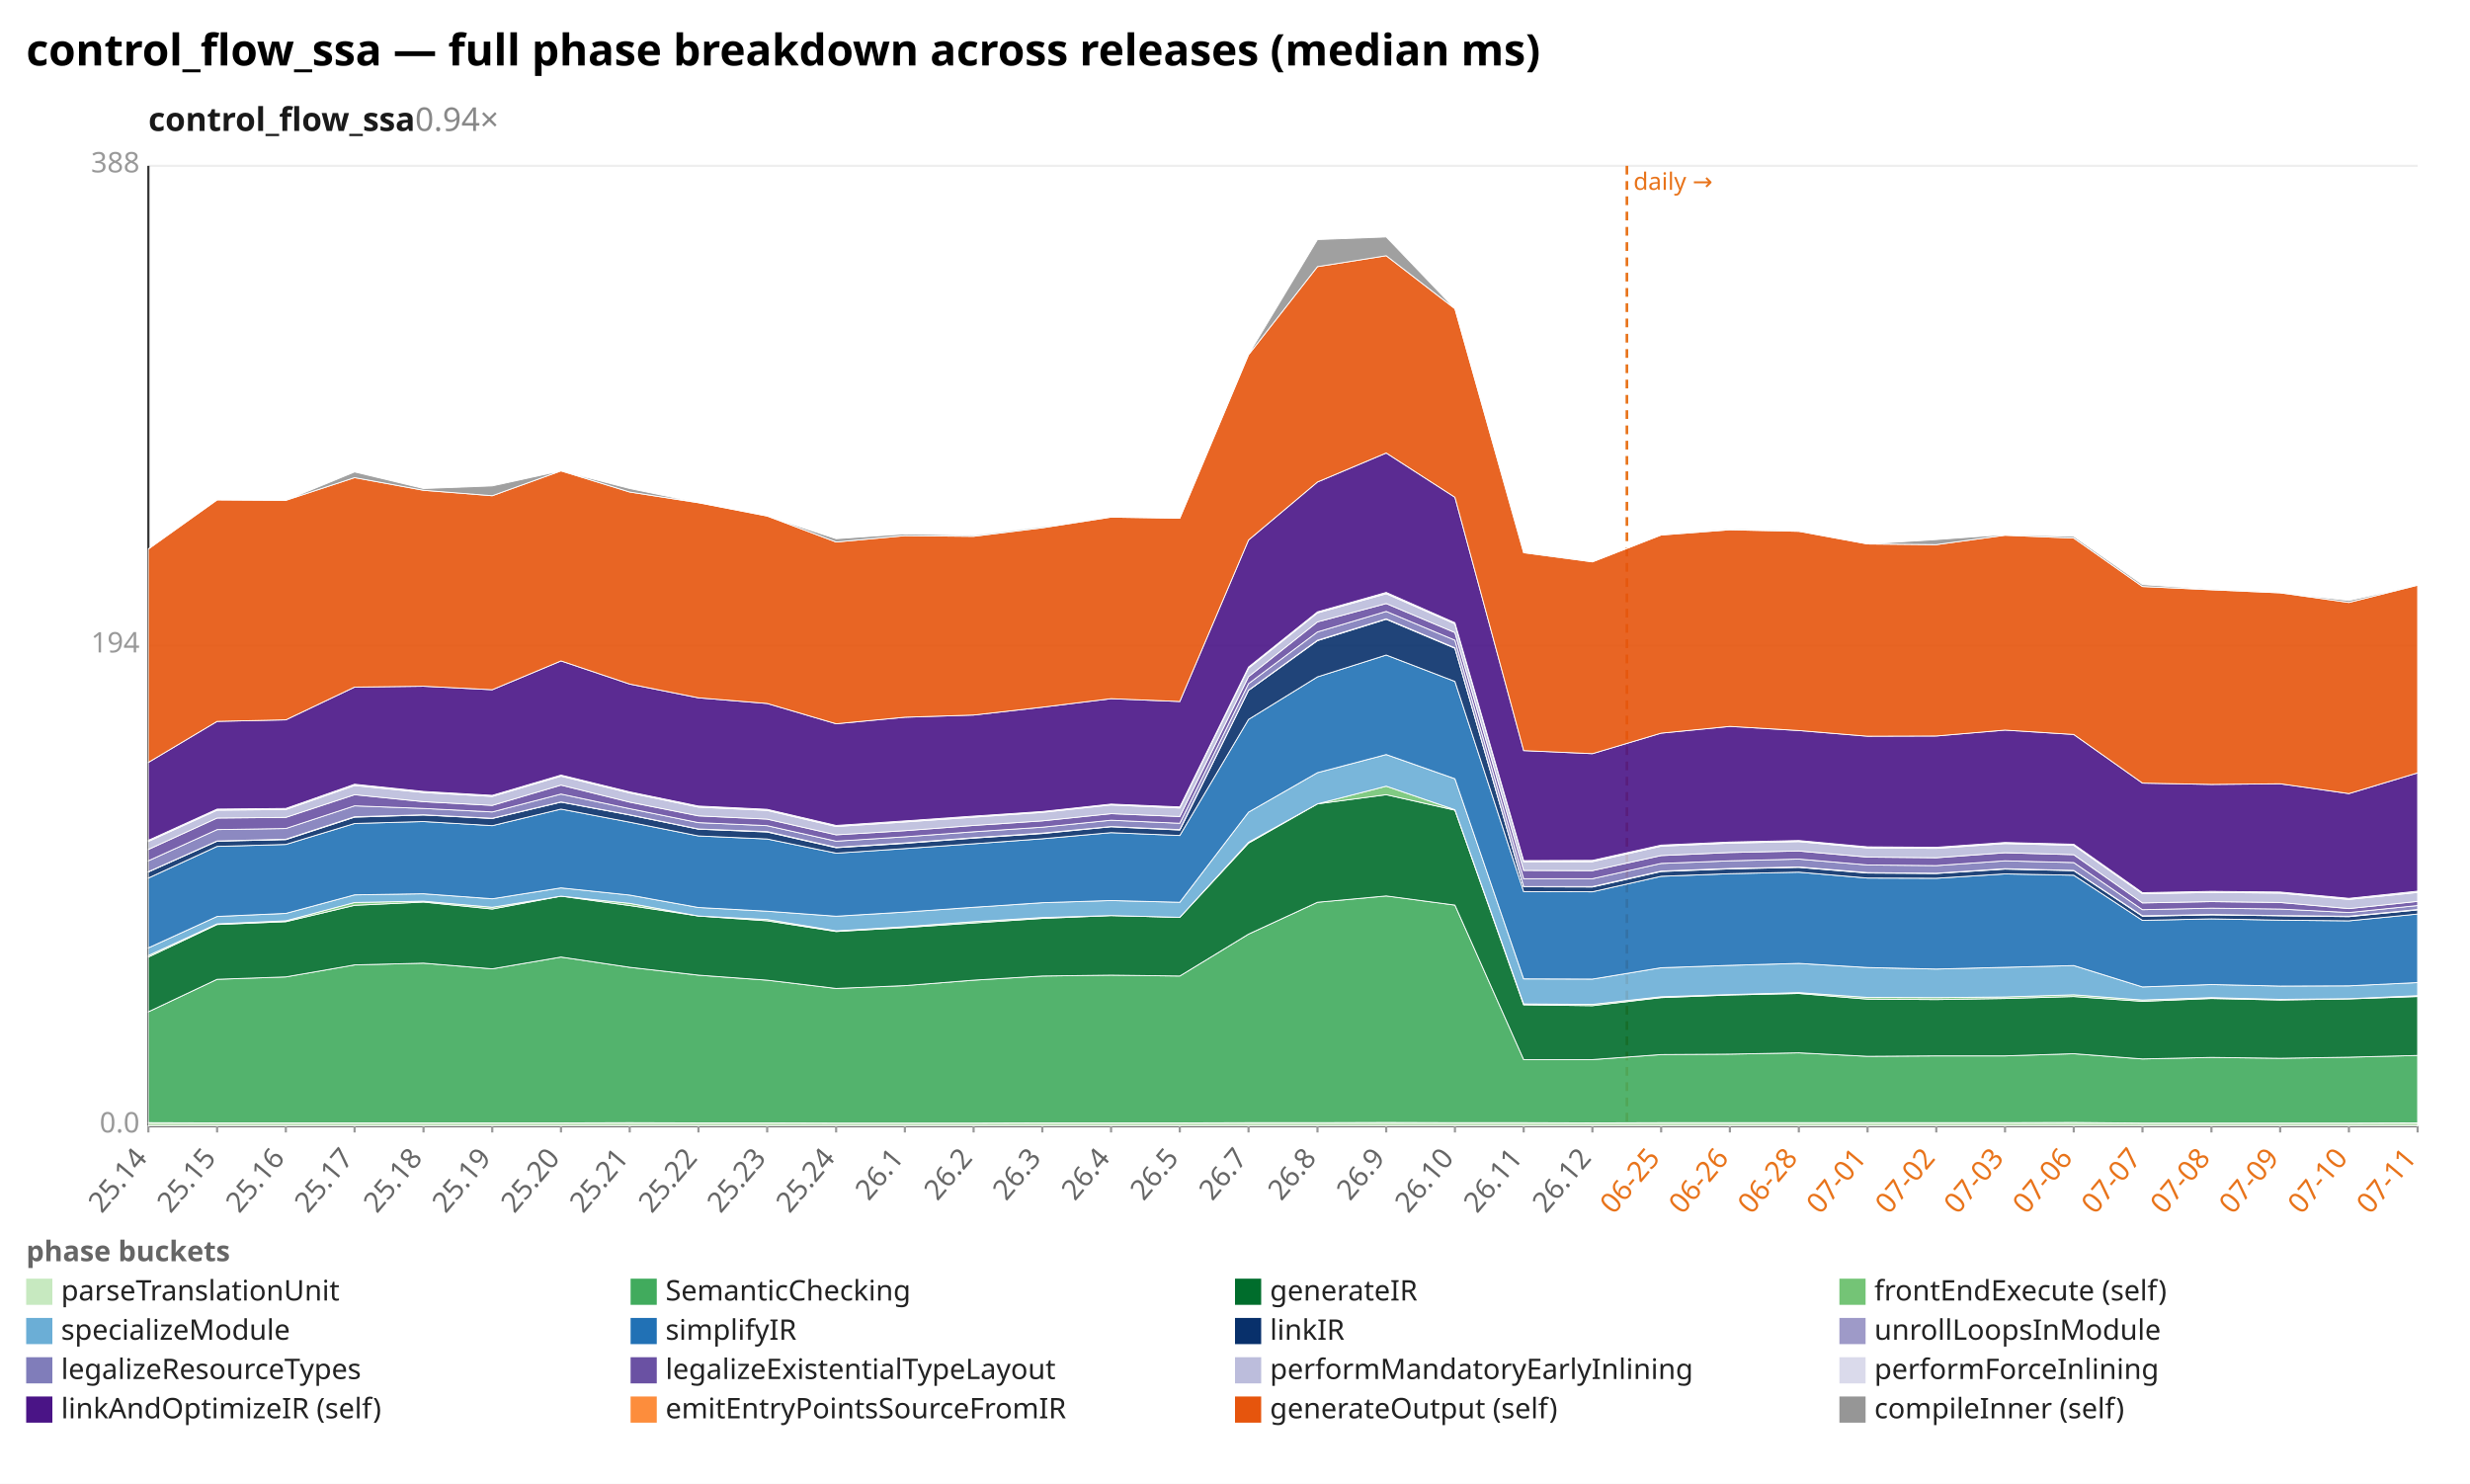
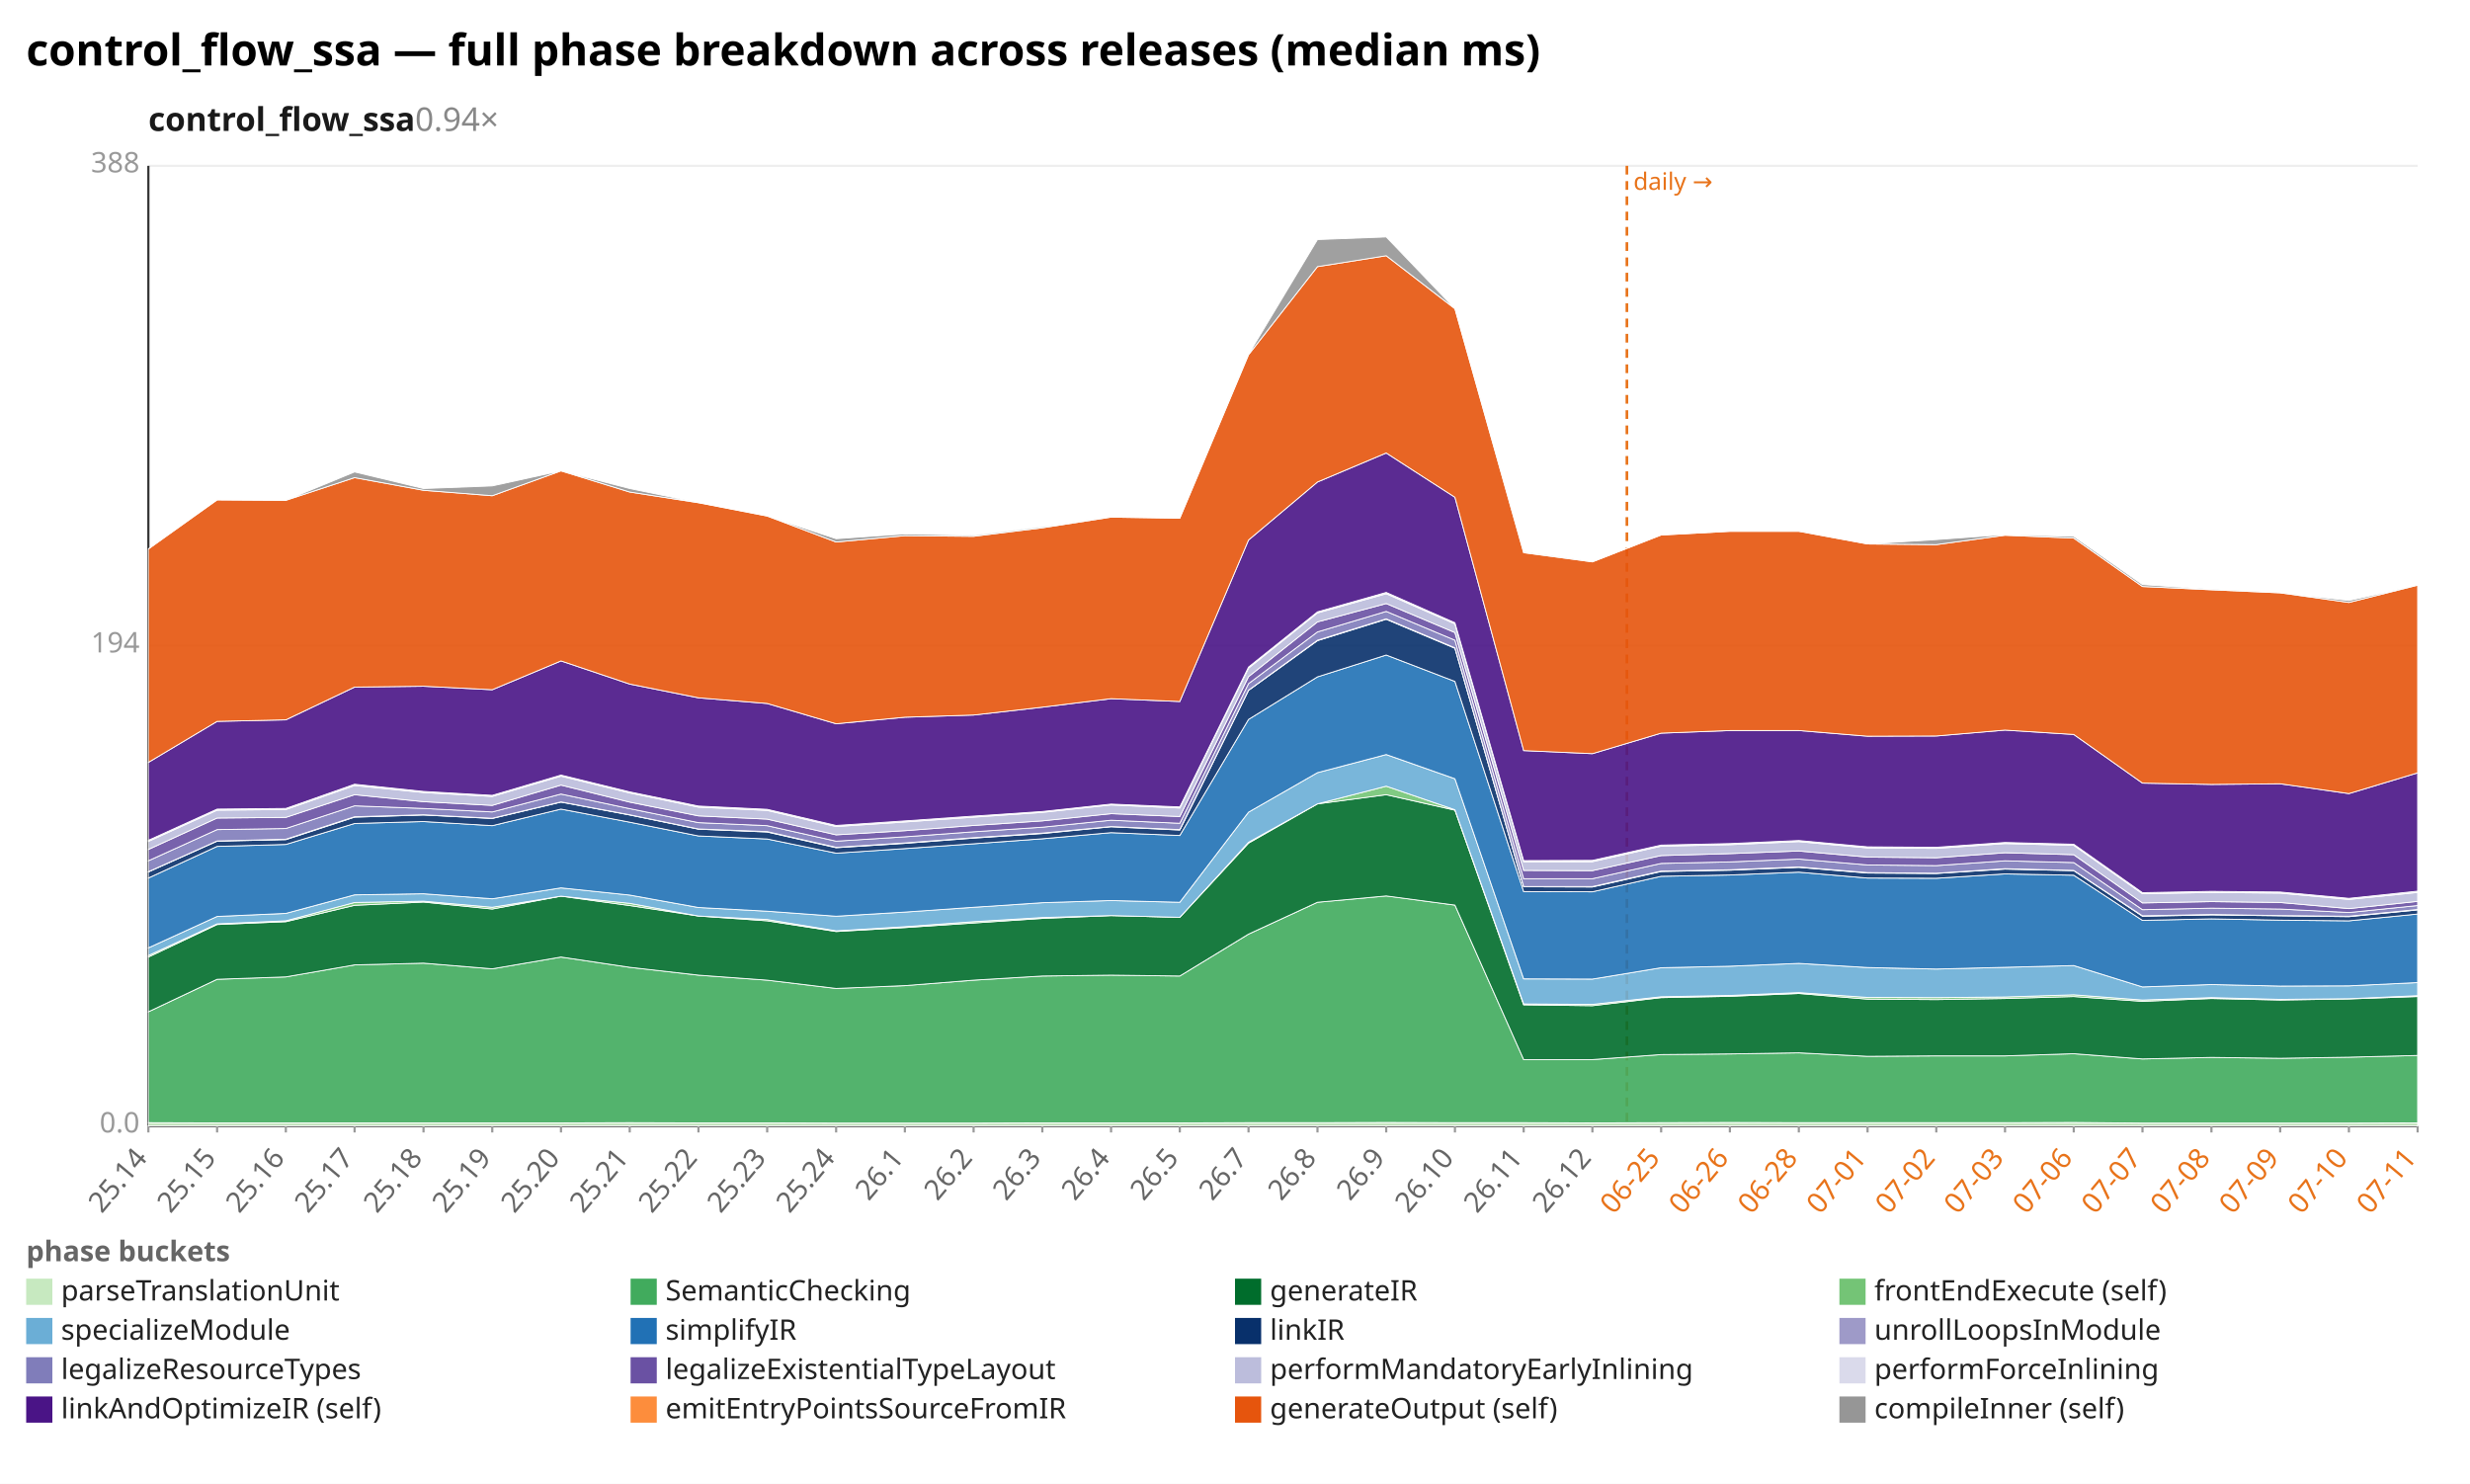
<svg xmlns="http://www.w3.org/2000/svg" width="1132" height="680" viewBox="0 0 1132 680" preserveAspectRatio="xMidYMid meet" font-family="sans-serif" font-size="13">
  <rect width="1132" height="680" fill="white" />
  <text x="12" y="30" font-size="20" font-weight="bold">control_flow_ssa — full phase breakdown across releases (median ms)</text>
  <text x="68" y="60" font-size="15" font-weight="600" fill="#1a1a1a">control_flow_ssa<tspan fill="#888" font-weight="400" text-decoration="none">  0.94×</tspan>
  </text>
  <line x1="68.0" y1="516.0" x2="1108.0" y2="516.0" stroke="#eee" />
  <text x="64.0" y="519.0" text-anchor="end" fill="#999">0.0</text>
  <line x1="68.0" y1="296.0" x2="1108.0" y2="296.0" stroke="#eee" />
  <text x="64.0" y="299.0" text-anchor="end" fill="#999">194</text>
  <line x1="68.0" y1="76.0" x2="1108.0" y2="76.0" stroke="#eee" />
  <text x="64.0" y="79.0" text-anchor="end" fill="#999">388</text>
  <line x1="68.0" y1="76.0" x2="68.0" y2="516.0" stroke="#333" />
  <line x1="68.0" y1="516.0" x2="1108.0" y2="516.0" stroke="#333" />
  <line x1="745.6" y1="76.0" x2="745.6" y2="516.0" stroke="#e8731a" stroke-width="1.2" stroke-dasharray="4 3" />
  <text x="748.6" y="87.0" fill="#e8731a" font-size="11">daily →</text>
  <line x1="68.0" y1="516.0" x2="68.0" y2="519.0" stroke="#999" />
  <text x="68.0" y="531.0" text-anchor="end" fill="#666" transform="rotate(-50 68.0 531.0)">25.14</text>
  <line x1="99.5" y1="516.0" x2="99.5" y2="519.0" stroke="#999" />
  <text x="99.5" y="531.0" text-anchor="end" fill="#666" transform="rotate(-50 99.5 531.0)">25.15</text>
  <line x1="131.0" y1="516.0" x2="131.0" y2="519.0" stroke="#999" />
  <text x="131.0" y="531.0" text-anchor="end" fill="#666" transform="rotate(-50 131.0 531.0)">25.16</text>
  <line x1="162.5" y1="516.0" x2="162.5" y2="519.0" stroke="#999" />
  <text x="162.5" y="531.0" text-anchor="end" fill="#666" transform="rotate(-50 162.5 531.0)">25.17</text>
  <line x1="194.1" y1="516.0" x2="194.1" y2="519.0" stroke="#999" />
  <text x="194.1" y="531.0" text-anchor="end" fill="#666" transform="rotate(-50 194.1 531.0)">25.18</text>
  <line x1="225.6" y1="516.0" x2="225.6" y2="519.0" stroke="#999" />
  <text x="225.6" y="531.0" text-anchor="end" fill="#666" transform="rotate(-50 225.6 531.0)">25.19</text>
  <line x1="257.1" y1="516.0" x2="257.1" y2="519.0" stroke="#999" />
  <text x="257.1" y="531.0" text-anchor="end" fill="#666" transform="rotate(-50 257.1 531.0)">25.20</text>
  <line x1="288.6" y1="516.0" x2="288.6" y2="519.0" stroke="#999" />
  <text x="288.6" y="531.0" text-anchor="end" fill="#666" transform="rotate(-50 288.6 531.0)">25.21</text>
  <line x1="320.1" y1="516.0" x2="320.1" y2="519.0" stroke="#999" />
  <text x="320.1" y="531.0" text-anchor="end" fill="#666" transform="rotate(-50 320.1 531.0)">25.22</text>
  <line x1="351.6" y1="516.0" x2="351.6" y2="519.0" stroke="#999" />
  <text x="351.6" y="531.0" text-anchor="end" fill="#666" transform="rotate(-50 351.6 531.0)">25.23</text>
  <line x1="383.2" y1="516.0" x2="383.2" y2="519.0" stroke="#999" />
  <text x="383.2" y="531.0" text-anchor="end" fill="#666" transform="rotate(-50 383.2 531.0)">25.24</text>
  <line x1="414.7" y1="516.0" x2="414.7" y2="519.0" stroke="#999" />
  <text x="414.7" y="531.0" text-anchor="end" fill="#666" transform="rotate(-50 414.7 531.0)">26.1</text>
  <line x1="446.2" y1="516.0" x2="446.2" y2="519.0" stroke="#999" />
  <text x="446.2" y="531.0" text-anchor="end" fill="#666" transform="rotate(-50 446.2 531.0)">26.2</text>
  <line x1="477.7" y1="516.0" x2="477.7" y2="519.0" stroke="#999" />
  <text x="477.7" y="531.0" text-anchor="end" fill="#666" transform="rotate(-50 477.7 531.0)">26.3</text>
  <line x1="509.2" y1="516.0" x2="509.2" y2="519.0" stroke="#999" />
  <text x="509.2" y="531.0" text-anchor="end" fill="#666" transform="rotate(-50 509.2 531.0)">26.4</text>
  <line x1="540.7" y1="516.0" x2="540.7" y2="519.0" stroke="#999" />
  <text x="540.7" y="531.0" text-anchor="end" fill="#666" transform="rotate(-50 540.7 531.0)">26.5</text>
  <line x1="572.2" y1="516.0" x2="572.2" y2="519.0" stroke="#999" />
  <text x="572.2" y="531.0" text-anchor="end" fill="#666" transform="rotate(-50 572.2 531.0)">26.7</text>
  <line x1="603.8" y1="516.0" x2="603.8" y2="519.0" stroke="#999" />
  <text x="603.8" y="531.0" text-anchor="end" fill="#666" transform="rotate(-50 603.8 531.0)">26.8</text>
  <line x1="635.3" y1="516.0" x2="635.3" y2="519.0" stroke="#999" />
  <text x="635.3" y="531.0" text-anchor="end" fill="#666" transform="rotate(-50 635.3 531.0)">26.9</text>
  <line x1="666.8" y1="516.0" x2="666.8" y2="519.0" stroke="#999" />
  <text x="666.8" y="531.0" text-anchor="end" fill="#666" transform="rotate(-50 666.8 531.0)">26.10</text>
  <line x1="698.3" y1="516.0" x2="698.3" y2="519.0" stroke="#999" />
  <text x="698.3" y="531.0" text-anchor="end" fill="#666" transform="rotate(-50 698.3 531.0)">26.11</text>
  <line x1="729.8" y1="516.0" x2="729.8" y2="519.0" stroke="#999" />
  <text x="729.8" y="531.0" text-anchor="end" fill="#666" transform="rotate(-50 729.8 531.0)">26.12</text>
  <line x1="761.3" y1="516.0" x2="761.3" y2="519.0" stroke="#999" />
  <text x="761.3" y="531.0" text-anchor="end" fill="#e8731a" transform="rotate(-50 761.3 531.0)">06-25</text>
  <line x1="792.8" y1="516.0" x2="792.8" y2="519.0" stroke="#999" />
  <text x="792.8" y="531.0" text-anchor="end" fill="#e8731a" transform="rotate(-50 792.8 531.0)">06-26</text>
  <line x1="824.4" y1="516.0" x2="824.4" y2="519.0" stroke="#999" />
  <text x="824.4" y="531.0" text-anchor="end" fill="#e8731a" transform="rotate(-50 824.4 531.0)">06-28</text>
  <line x1="855.9" y1="516.0" x2="855.9" y2="519.0" stroke="#999" />
  <text x="855.9" y="531.0" text-anchor="end" fill="#e8731a" transform="rotate(-50 855.9 531.0)">07-01</text>
  <line x1="887.4" y1="516.0" x2="887.4" y2="519.0" stroke="#999" />
  <text x="887.4" y="531.0" text-anchor="end" fill="#e8731a" transform="rotate(-50 887.4 531.0)">07-02</text>
  <line x1="918.9" y1="516.0" x2="918.9" y2="519.0" stroke="#999" />
  <text x="918.9" y="531.0" text-anchor="end" fill="#e8731a" transform="rotate(-50 918.9 531.0)">07-03</text>
  <line x1="950.4" y1="516.0" x2="950.4" y2="519.0" stroke="#999" />
  <text x="950.4" y="531.0" text-anchor="end" fill="#e8731a" transform="rotate(-50 950.4 531.0)">07-06</text>
  <line x1="981.9" y1="516.0" x2="981.9" y2="519.0" stroke="#999" />
  <text x="981.9" y="531.0" text-anchor="end" fill="#e8731a" transform="rotate(-50 981.9 531.0)">07-07</text>
  <line x1="1013.5" y1="516.0" x2="1013.5" y2="519.0" stroke="#999" />
  <text x="1013.5" y="531.0" text-anchor="end" fill="#e8731a" transform="rotate(-50 1013.5 531.0)">07-08</text>
  <line x1="1045.0" y1="516.0" x2="1045.0" y2="519.0" stroke="#999" />
  <text x="1045.0" y="531.0" text-anchor="end" fill="#e8731a" transform="rotate(-50 1045.0 531.0)">07-09</text>
  <line x1="1076.5" y1="516.0" x2="1076.5" y2="519.0" stroke="#999" />
  <text x="1076.5" y="531.0" text-anchor="end" fill="#e8731a" transform="rotate(-50 1076.5 531.0)">07-10</text>
  <line x1="1108.0" y1="516.0" x2="1108.0" y2="519.0" stroke="#999" />
  <text x="1108.0" y="531.0" text-anchor="end" fill="#e8731a" transform="rotate(-50 1108.0 531.0)">07-11</text>
-   <polygon points="68.0,514.5 99.5,514.6 131.0,514.6 162.5,514.6 194.1,514.6 225.6,514.6 257.1,514.6 288.6,514.5 320.1,514.6 351.6,514.6 383.2,514.7 414.7,514.7 446.2,514.7 477.7,514.6 509.2,514.6 540.7,514.6 572.2,514.5 603.8,514.5 635.3,514.4 666.8,514.5 698.3,514.5 729.8,514.6 761.3,514.5 792.8,514.5 824.4,514.5 855.9,514.5 887.4,514.5 918.9,514.5 950.4,514.4 981.9,514.7 1013.5,514.7 1045.0,514.7 1076.5,514.7 1108.0,514.6 1108.0,516.0 1076.5,516.0 1045.0,516.0 1013.5,516.0 981.9,516.0 950.4,516.0 918.9,516.0 887.4,516.0 855.9,516.0 824.4,516.0 792.8,516.0 761.3,516.0 729.8,516.0 698.3,516.0 666.8,516.0 635.3,516.0 603.8,516.0 572.2,516.0 540.7,516.0 509.2,516.0 477.7,516.0 446.2,516.0 414.7,516.0 383.2,516.0 351.6,516.0 320.1,516.0 288.6,516.0 257.1,516.0 225.6,516.0 194.1,516.0 162.5,516.0 131.0,516.0 99.5,516.0 68.0,516.0" fill="#c7e9c0" fill-opacity="0.9" stroke="#fff" stroke-width="0.4" />
-   <polygon points="68.0,463.7 99.5,448.8 131.0,447.7 162.5,442.2 194.1,441.4 225.6,444.0 257.1,438.6 288.6,443.3 320.1,446.9 351.6,449.2 383.2,453.0 414.7,451.7 446.2,449.2 477.7,447.3 509.2,446.9 540.7,447.3 572.2,428.1 603.8,413.5 635.3,410.6 666.8,414.8 698.3,485.6 729.8,485.6 761.3,483.3 792.8,483.1 824.4,482.5 855.9,484.1 887.4,483.9 918.9,483.9 950.4,482.9 981.9,485.3 1013.5,484.6 1045.0,485.0 1076.5,484.5 1108.0,483.7 1108.0,514.6 1076.5,514.7 1045.0,514.7 1013.5,514.7 981.9,514.7 950.4,514.4 918.9,514.5 887.4,514.5 855.9,514.5 824.4,514.5 792.8,514.5 761.3,514.5 729.8,514.6 698.3,514.5 666.8,514.5 635.3,514.4 603.8,514.5 572.2,514.5 540.7,514.6 509.2,514.6 477.7,514.6 446.2,514.7 414.7,514.7 383.2,514.7 351.6,514.6 320.1,514.6 288.6,514.5 257.1,514.6 225.6,514.6 194.1,514.6 162.5,514.6 131.0,514.6 99.5,514.6 68.0,514.5" fill="#41ab5d" fill-opacity="0.9" stroke="#fff" stroke-width="0.4" />
-   <polygon points="68.0,438.6 99.5,423.7 131.0,422.4 162.5,414.9 194.1,413.4 225.6,416.6 257.1,410.7 288.6,415.0 320.1,419.8 351.6,422.0 383.2,426.9 414.7,425.1 446.2,423.0 477.7,420.9 509.2,419.6 540.7,420.4 572.2,386.4 603.8,368.4 635.3,364.2 666.8,371.3 698.3,460.5 729.8,460.9 761.3,457.2 792.8,456.0 824.4,455.3 855.9,457.9 887.4,458.1 918.9,457.6 950.4,456.7 981.9,458.9 1013.5,457.6 1045.0,458.3 1076.5,457.8 1108.0,456.7 1108.0,483.7 1076.5,484.5 1045.0,485.0 1013.5,484.6 981.9,485.3 950.4,482.9 918.9,483.9 887.4,483.9 855.9,484.1 824.4,482.5 792.8,483.1 761.3,483.3 729.8,485.6 698.3,485.6 666.8,414.8 635.3,410.6 603.8,413.5 572.2,428.1 540.7,447.3 509.2,446.9 477.7,447.3 446.2,449.2 414.7,451.7 383.2,453.0 351.6,449.2 320.1,446.9 288.6,443.3 257.1,438.6 225.6,444.0 194.1,441.4 162.5,442.2 131.0,447.7 99.5,448.8 68.0,463.7" fill="#006d2c" fill-opacity="0.9" stroke="#fff" stroke-width="0.4" />
-   <polygon points="68.0,437.9 99.5,423.4 131.0,422.0 162.5,413.6 194.1,413.0 225.6,415.8 257.1,410.7 288.6,414.0 320.1,419.8 351.6,421.4 383.2,426.6 414.7,424.7 446.2,422.4 477.7,420.5 509.2,419.6 540.7,420.4 572.2,386.0 603.8,368.4 635.3,360.3 666.8,371.1 698.3,460.1 729.8,460.3 761.3,456.8 792.8,455.8 824.4,454.9 855.9,457.1 887.4,457.2 918.9,456.9 950.4,455.9 981.9,458.3 1013.5,457.2 1045.0,458.0 1076.5,457.7 1108.0,456.3 1108.0,456.7 1076.5,457.8 1045.0,458.3 1013.5,457.6 981.9,458.9 950.4,456.7 918.9,457.6 887.4,458.1 855.9,457.9 824.4,455.3 792.8,456.0 761.3,457.2 729.8,460.9 698.3,460.5 666.8,371.3 635.3,364.2 603.8,368.4 572.2,386.4 540.7,420.4 509.2,419.6 477.7,420.9 446.2,423.0 414.7,425.1 383.2,426.9 351.6,422.0 320.1,419.8 288.6,415.0 257.1,410.7 225.6,416.6 194.1,413.4 162.5,414.9 131.0,422.4 99.5,423.7 68.0,438.6" fill="#74c476" fill-opacity="0.9" stroke="#fff" stroke-width="0.4" />
-   <polygon points="68.0,434.4 99.5,420.0 131.0,418.6 162.5,410.1 194.1,409.6 225.6,411.9 257.1,406.9 288.6,410.2 320.1,415.9 351.6,417.6 383.2,419.9 414.7,418.0 446.2,415.8 477.7,413.7 509.2,412.7 540.7,413.5 572.2,372.2 603.8,354.1 635.3,345.8 666.8,356.9 698.3,448.6 729.8,448.7 761.3,443.5 792.8,442.4 824.4,441.5 855.9,443.4 887.4,444.1 918.9,443.3 950.4,442.5 981.9,452.3 1013.5,451.2 1045.0,451.9 1076.5,451.8 1108.0,450.3 1108.0,456.3 1076.5,457.7 1045.0,458.0 1013.5,457.2 981.9,458.3 950.4,455.9 918.9,456.9 887.4,457.2 855.9,457.1 824.4,454.9 792.8,455.8 761.3,456.8 729.8,460.3 698.3,460.1 666.8,371.1 635.3,360.3 603.8,368.4 572.2,386.0 540.7,420.4 509.2,419.6 477.7,420.5 446.2,422.4 414.7,424.7 383.2,426.6 351.6,421.4 320.1,419.8 288.6,414.0 257.1,410.7 225.6,415.8 194.1,413.0 162.5,413.6 131.0,422.0 99.5,423.4 68.0,437.9" fill="#6baed6" fill-opacity="0.9" stroke="#fff" stroke-width="0.4" />
-   <polygon points="68.0,402.4 99.5,387.9 131.0,387.0 162.5,377.4 194.1,376.5 225.6,378.4 257.1,370.8 288.6,376.8 320.1,383.1 351.6,384.5 383.2,391.0 414.7,388.9 446.2,386.7 477.7,384.4 509.2,381.6 540.7,382.9 572.2,329.7 603.8,310.2 635.3,300.2 666.8,312.3 698.3,408.6 729.8,408.7 761.3,401.6 792.8,400.4 824.4,399.7 855.9,402.4 887.4,402.5 918.9,400.5 950.4,401.1 981.9,421.8 1013.5,421.1 1045.0,421.7 1076.5,422.0 1108.0,418.9 1108.0,450.3 1076.5,451.8 1045.0,451.9 1013.5,451.2 981.9,452.3 950.4,442.5 918.9,443.3 887.4,444.1 855.9,443.4 824.4,441.5 792.8,442.4 761.3,443.5 729.8,448.7 698.3,448.6 666.8,356.9 635.3,345.8 603.8,354.1 572.2,372.2 540.7,413.5 509.2,412.7 477.7,413.7 446.2,415.8 414.7,418.0 383.2,419.9 351.6,417.6 320.1,415.9 288.6,410.2 257.1,406.9 225.6,411.9 194.1,409.6 162.5,410.1 131.0,418.6 99.5,420.0 68.0,434.4" fill="#2171b5" fill-opacity="0.9" stroke="#fff" stroke-width="0.4" />
-   <polygon points="68.0,399.6 99.5,385.5 131.0,384.8 162.5,374.5 194.1,373.5 225.6,375.1 257.1,367.6 288.6,373.5 320.1,380.0 351.6,381.3 383.2,388.5 414.7,386.5 446.2,384.1 477.7,382.0 509.2,378.9 540.7,380.4 572.2,316.4 603.8,293.6 635.3,283.8 666.8,297.1 698.3,406.4 729.8,406.5 761.3,399.4 792.8,398.2 824.4,397.5 855.9,400.1 887.4,400.3 918.9,398.3 950.4,399.0 981.9,419.9 1013.5,419.3 1045.0,419.7 1076.5,420.1 1108.0,417.0 1108.0,418.9 1076.5,422.0 1045.0,421.7 1013.5,421.1 981.9,421.8 950.4,401.1 918.9,400.5 887.4,402.5 855.9,402.4 824.4,399.7 792.8,400.4 761.3,401.6 729.8,408.7 698.3,408.6 666.8,312.3 635.3,300.2 603.8,310.2 572.2,329.7 540.7,382.9 509.2,381.6 477.7,384.4 446.2,386.7 414.7,388.9 383.2,391.0 351.6,384.5 320.1,383.1 288.6,376.8 257.1,370.8 225.6,378.4 194.1,376.5 162.5,377.4 131.0,387.0 99.5,387.9 68.0,402.4" fill="#08306b" fill-opacity="0.9" stroke="#fff" stroke-width="0.4" />
-   <polygon points="68.0,399.5 99.5,385.4 131.0,384.6 162.5,374.3 194.1,373.4 225.6,375.0 257.1,367.5 288.6,373.4 320.1,379.9 351.6,381.1 383.2,388.3 414.7,386.3 446.2,383.9 477.7,381.8 509.2,378.8 540.7,380.2 572.2,316.3 603.8,293.4 635.3,283.6 666.8,296.9 698.3,406.3 729.8,406.3 761.3,399.2 792.8,398.0 824.4,397.3 855.9,399.9 887.4,400.2 918.9,398.1 950.4,398.9 981.9,419.7 1013.5,419.1 1045.0,419.6 1076.5,419.9 1108.0,416.8 1108.0,417.0 1076.5,420.1 1045.0,419.7 1013.5,419.3 981.9,419.9 950.4,399.0 918.9,398.3 887.4,400.3 855.9,400.1 824.4,397.5 792.8,398.2 761.3,399.4 729.8,406.5 698.3,406.4 666.8,297.1 635.3,283.8 603.8,293.6 572.2,316.4 540.7,380.4 509.2,378.9 477.7,382.0 446.2,384.1 414.7,386.5 383.2,388.5 351.6,381.3 320.1,380.0 288.6,373.5 257.1,367.6 225.6,375.1 194.1,373.5 162.5,374.5 131.0,384.8 99.5,385.5 68.0,399.6" fill="#9e9ac8" fill-opacity="0.9" stroke="#fff" stroke-width="0.4" />
-   <polygon points="68.0,394.5 99.5,380.2 131.0,379.7 162.5,369.3 194.1,370.5 225.6,372.1 257.1,363.9 288.6,370.6 320.1,377.0 351.6,378.4 383.2,385.5 414.7,383.5 446.2,381.2 477.7,379.1 509.2,375.9 540.7,377.3 572.2,313.3 603.8,289.6 635.3,280.2 666.8,293.4 698.3,402.7 729.8,402.7 761.3,395.7 792.8,394.5 824.4,393.7 855.9,396.4 887.4,396.7 918.9,394.5 950.4,395.3 981.9,416.9 1013.5,416.2 1045.0,416.6 1076.5,418.2 1108.0,415.0 1108.0,416.8 1076.5,419.9 1045.0,419.6 1013.5,419.1 981.9,419.7 950.4,398.9 918.9,398.1 887.4,400.2 855.9,399.9 824.4,397.3 792.8,398.0 761.3,399.2 729.8,406.3 698.3,406.3 666.8,296.9 635.3,283.6 603.8,293.4 572.2,316.3 540.7,380.2 509.2,378.8 477.7,381.8 446.2,383.9 414.7,386.3 383.2,388.3 351.6,381.1 320.1,379.9 288.6,373.4 257.1,367.5 225.6,375.0 194.1,373.4 162.5,374.3 131.0,384.6 99.5,385.4 68.0,399.5" fill="#807dba" fill-opacity="0.9" stroke="#fff" stroke-width="0.4" />
-   <polygon points="68.0,389.3 99.5,374.9 131.0,374.6 162.5,364.2 194.1,367.4 225.6,369.1 257.1,359.8 288.6,367.6 320.1,373.9 351.6,375.4 383.2,382.6 414.7,380.7 446.2,378.3 477.7,376.2 509.2,372.9 540.7,374.2 572.2,310.1 603.8,285.0 635.3,276.6 666.8,289.9 698.3,398.9 729.8,399.0 761.3,392.1 792.8,390.7 824.4,390.0 855.9,392.8 887.4,393.1 918.9,390.8 950.4,391.7 981.9,413.8 1013.5,413.2 1045.0,413.6 1076.5,416.4 1108.0,413.1 1108.0,415.0 1076.5,418.2 1045.0,416.6 1013.5,416.2 981.9,416.9 950.4,395.3 918.9,394.5 887.4,396.7 855.9,396.4 824.4,393.7 792.8,394.5 761.3,395.7 729.8,402.7 698.3,402.7 666.8,293.4 635.3,280.2 603.8,289.6 572.2,313.3 540.7,377.3 509.2,375.9 477.7,379.1 446.2,381.2 414.7,383.5 383.2,385.5 351.6,378.4 320.1,377.0 288.6,370.6 257.1,363.9 225.6,372.1 194.1,370.5 162.5,369.3 131.0,379.7 99.5,380.2 68.0,394.5" fill="#6a51a3" fill-opacity="0.9" stroke="#fff" stroke-width="0.4" />
-   <polygon points="68.0,385.6 99.5,371.3 131.0,371.0 162.5,360.0 194.1,363.2 225.6,365.0 257.1,355.7 288.6,363.4 320.1,369.9 351.6,371.4 383.2,378.8 414.7,376.7 446.2,374.5 477.7,372.3 509.2,368.9 540.7,370.3 572.2,306.2 603.8,280.9 635.3,272.1 666.8,285.9 698.3,394.9 729.8,394.9 761.3,387.8 792.8,386.4 824.4,385.7 855.9,388.6 887.4,388.8 918.9,386.6 950.4,387.4 981.9,409.6 1013.5,409.0 1045.0,409.3 1076.5,412.2 1108.0,409.0 1108.0,413.1 1076.5,416.4 1045.0,413.6 1013.5,413.2 981.9,413.8 950.4,391.7 918.9,390.8 887.4,393.1 855.9,392.8 824.4,390.0 792.8,390.7 761.3,392.1 729.8,399.0 698.3,398.9 666.8,289.9 635.3,276.6 603.8,285.0 572.2,310.1 540.7,374.2 509.2,372.9 477.7,376.2 446.2,378.3 414.7,380.7 383.2,382.6 351.6,375.4 320.1,373.9 288.6,367.6 257.1,359.8 225.6,369.1 194.1,367.4 162.5,364.2 131.0,374.6 99.5,374.9 68.0,389.3" fill="#bcbddc" fill-opacity="0.9" stroke="#fff" stroke-width="0.4" />
-   <polygon points="68.0,385.1 99.5,370.8 131.0,370.5 162.5,359.4 194.1,362.7 225.6,364.5 257.1,355.2 288.6,362.9 320.1,369.4 351.6,370.9 383.2,378.3 414.7,376.2 446.2,374.0 477.7,371.9 509.2,368.5 540.7,369.8 572.2,305.7 603.8,280.4 635.3,271.5 666.8,285.4 698.3,394.4 729.8,394.3 761.3,387.3 792.8,385.9 824.4,385.2 855.9,388.1 887.4,388.3 918.9,386.1 950.4,386.9 981.9,409.1 1013.5,408.5 1045.0,408.8 1076.5,411.7 1108.0,408.4 1108.0,409.0 1076.5,412.2 1045.0,409.3 1013.5,409.0 981.9,409.6 950.4,387.4 918.9,386.6 887.4,388.8 855.9,388.6 824.4,385.7 792.8,386.4 761.3,387.8 729.8,394.9 698.3,394.9 666.8,285.9 635.3,272.1 603.8,280.9 572.2,306.2 540.7,370.3 509.2,368.9 477.7,372.3 446.2,374.5 414.7,376.7 383.2,378.8 351.6,371.4 320.1,369.9 288.6,363.4 257.1,355.7 225.6,365.0 194.1,363.2 162.5,360.0 131.0,371.0 99.5,371.3 68.0,385.6" fill="#dadaeb" fill-opacity="0.9" stroke="#fff" stroke-width="0.4" />
-   <polygon points="68.0,349.4 99.5,330.6 131.0,329.9 162.5,314.9 194.1,314.5 225.6,316.1 257.1,302.9 288.6,313.5 320.1,319.8 351.6,322.4 383.2,331.7 414.7,328.7 446.2,327.7 477.7,324.1 509.2,320.2 540.7,321.5 572.2,247.5 603.8,220.9 635.3,207.6 666.8,227.9 698.3,344.0 729.8,345.4 761.3,336.0 792.8,332.9 824.4,334.8 855.9,337.4 887.4,337.3 918.9,334.6 950.4,336.6 981.9,358.9 1013.5,359.5 1045.0,359.2 1076.5,363.7 1108.0,354.2 1108.0,408.4 1076.5,411.7 1045.0,408.8 1013.5,408.5 981.9,409.1 950.4,386.9 918.9,386.1 887.4,388.3 855.9,388.1 824.4,385.2 792.8,385.9 761.3,387.3 729.8,394.3 698.3,394.4 666.8,285.4 635.3,271.5 603.8,280.4 572.2,305.7 540.7,369.8 509.2,368.5 477.7,371.9 446.2,374.0 414.7,376.2 383.2,378.3 351.6,370.9 320.1,369.4 288.6,362.9 257.1,355.2 225.6,364.5 194.1,362.7 162.5,359.4 131.0,370.5 99.5,370.8 68.0,385.1" fill="#4a1486" fill-opacity="0.9" stroke="#fff" stroke-width="0.4" />
-   <polygon points="68.0,251.6 99.5,229.1 131.0,229.3 162.5,218.9 194.1,224.7 225.6,227.2 257.1,215.8 288.6,225.5 320.1,230.4 351.6,236.5 383.2,248.4 414.7,245.5 446.2,245.8 477.7,241.9 509.2,237.0 540.7,237.5 572.2,162.6 603.8,122.2 635.3,117.2 666.8,141.5 698.3,253.3 729.8,257.5 761.3,245.2 792.8,242.8 824.4,243.5 855.9,249.3 887.4,249.6 918.9,245.3 950.4,246.6 981.9,268.8 1013.5,270.3 1045.0,271.7 1076.5,276.1 1108.0,268.2 1108.0,354.2 1076.5,363.7 1045.0,359.2 1013.5,359.5 981.9,358.9 950.4,336.6 918.9,334.6 887.4,337.3 855.9,337.4 824.4,334.8 792.8,332.9 761.3,336.0 729.8,345.4 698.3,344.0 666.8,227.9 635.3,207.6 603.8,220.9 572.2,247.5 540.7,321.5 509.2,320.2 477.7,324.1 446.2,327.7 414.7,328.7 383.2,331.7 351.6,322.4 320.1,319.8 288.6,313.5 257.1,302.9 225.6,316.1 194.1,314.5 162.5,314.9 131.0,329.9 99.5,330.6 68.0,349.4" fill="#e6550d" fill-opacity="0.9" stroke="#fff" stroke-width="0.4" />
-   <polygon points="68.0,251.6 99.5,229.1 131.0,229.3 162.5,216.3 194.1,223.9 225.6,222.7 257.1,215.8 288.6,223.9 320.1,230.4 351.6,236.5 383.2,246.9 414.7,244.7 446.2,245.3 477.7,241.4 509.2,237.0 540.7,237.5 572.2,162.4 603.8,109.8 635.3,108.6 666.8,141.5 698.3,252.9 729.8,257.5 761.3,245.2 792.8,242.4 824.4,243.4 855.9,249.3 887.4,247.3 918.9,245.0 950.4,245.8 981.9,267.9 1013.5,270.1 1045.0,271.7 1076.5,275.2 1108.0,268.2 1108.0,268.2 1076.5,276.1 1045.0,271.7 1013.5,270.3 981.9,268.8 950.4,246.6 918.9,245.3 887.4,249.6 855.9,249.3 824.4,243.5 792.8,242.8 761.3,245.2 729.8,257.5 698.3,253.3 666.8,141.5 635.3,117.2 603.8,122.2 572.2,162.6 540.7,237.5 509.2,237.0 477.7,241.9 446.2,245.8 414.7,245.5 383.2,248.4 351.6,236.5 320.1,230.4 288.6,225.5 257.1,215.8 225.6,227.2 194.1,224.7 162.5,218.9 131.0,229.3 99.5,229.1 68.0,251.6" fill="#969696" fill-opacity="0.9" stroke="#fff" stroke-width="0.4" />
+   <polygon points="68.0,514.5 99.5,514.6 131.0,514.6 162.5,514.6 194.1,514.6 225.6,514.6 257.1,514.6 288.6,514.5 320.1,514.6 351.6,514.6 383.2,514.7 414.7,514.7 446.2,514.7 477.7,514.6 509.2,514.6 540.7,514.6 572.2,514.5 603.8,514.5 635.3,514.4 666.8,514.5 698.3,514.5 729.8,514.6 761.3,514.5 792.8,514.4 824.4,514.5 855.9,514.5 887.4,514.5 918.9,514.5 950.4,514.4 981.9,514.7 1013.5,514.7 1045.0,514.7 1076.5,514.7 1108.0,514.6 1108.0,516.0 1076.5,516.0 1045.0,516.0 1013.5,516.0 981.9,516.0 950.4,516.0 918.9,516.0 887.4,516.0 855.9,516.0 824.4,516.0 792.8,516.0 761.3,516.0 729.8,516.0 698.3,516.0 666.8,516.0 635.3,516.0 603.8,516.0 572.2,516.0 540.7,516.0 509.2,516.0 477.7,516.0 446.2,516.0 414.7,516.0 383.2,516.0 351.6,516.0 320.1,516.0 288.6,516.0 257.1,516.0 225.6,516.0 194.1,516.0 162.5,516.0 131.0,516.0 99.5,516.0 68.0,516.0" fill="#c7e9c0" fill-opacity="0.9" stroke="#fff" stroke-width="0.4" />
+   <polygon points="68.0,463.7 99.5,448.8 131.0,447.7 162.5,442.2 194.1,441.4 225.6,444.0 257.1,438.6 288.6,443.3 320.1,446.9 351.6,449.2 383.2,453.0 414.7,451.7 446.2,449.2 477.7,447.3 509.2,446.9 540.7,447.3 572.2,428.1 603.8,413.5 635.3,410.6 666.8,414.8 698.3,485.6 729.8,485.6 761.3,483.3 792.8,483.0 824.4,482.5 855.9,484.1 887.4,483.9 918.9,483.9 950.4,482.9 981.9,485.3 1013.5,484.6 1045.0,485.0 1076.5,484.5 1108.0,483.7 1108.0,514.6 1076.5,514.7 1045.0,514.7 1013.5,514.7 981.9,514.7 950.4,514.4 918.9,514.5 887.4,514.5 855.9,514.5 824.4,514.5 792.8,514.4 761.3,514.5 729.8,514.6 698.3,514.5 666.8,514.5 635.3,514.4 603.8,514.5 572.2,514.5 540.7,514.6 509.2,514.6 477.7,514.6 446.2,514.7 414.7,514.7 383.2,514.7 351.6,514.6 320.1,514.6 288.6,514.5 257.1,514.6 225.6,514.6 194.1,514.6 162.5,514.6 131.0,514.6 99.5,514.6 68.0,514.5" fill="#41ab5d" fill-opacity="0.9" stroke="#fff" stroke-width="0.4" />
+   <polygon points="68.0,438.6 99.5,423.7 131.0,422.4 162.5,414.9 194.1,413.4 225.6,416.6 257.1,410.7 288.6,415.0 320.1,419.8 351.6,422.0 383.2,426.9 414.7,425.1 446.2,423.0 477.7,420.9 509.2,419.6 540.7,420.4 572.2,386.4 603.8,368.4 635.3,364.2 666.8,371.3 698.3,460.5 729.8,460.9 761.3,457.2 792.8,456.6 824.4,455.3 855.9,457.9 887.4,458.1 918.9,457.6 950.4,456.7 981.9,458.9 1013.5,457.6 1045.0,458.3 1076.5,457.8 1108.0,456.7 1108.0,483.7 1076.5,484.5 1045.0,485.0 1013.5,484.6 981.9,485.3 950.4,482.9 918.9,483.9 887.4,483.9 855.9,484.1 824.4,482.5 792.8,483.0 761.3,483.3 729.8,485.6 698.3,485.6 666.8,414.8 635.3,410.6 603.8,413.5 572.2,428.1 540.7,447.3 509.2,446.9 477.7,447.3 446.2,449.2 414.7,451.7 383.2,453.0 351.6,449.2 320.1,446.9 288.6,443.3 257.1,438.6 225.6,444.0 194.1,441.4 162.5,442.2 131.0,447.7 99.5,448.8 68.0,463.7" fill="#006d2c" fill-opacity="0.9" stroke="#fff" stroke-width="0.4" />
+   <polygon points="68.0,437.9 99.5,423.4 131.0,422.0 162.5,413.6 194.1,413.0 225.6,415.8 257.1,410.7 288.6,414.0 320.1,419.8 351.6,421.4 383.2,426.6 414.7,424.7 446.2,422.4 477.7,420.5 509.2,419.6 540.7,420.4 572.2,386.0 603.8,368.4 635.3,360.3 666.8,371.1 698.3,460.1 729.8,460.3 761.3,456.8 792.8,456.2 824.4,454.9 855.9,457.1 887.4,457.2 918.9,456.9 950.4,455.9 981.9,458.3 1013.5,457.2 1045.0,458.0 1076.5,457.7 1108.0,456.3 1108.0,456.7 1076.5,457.8 1045.0,458.3 1013.5,457.6 981.9,458.9 950.4,456.7 918.9,457.6 887.4,458.1 855.9,457.9 824.4,455.3 792.8,456.6 761.3,457.2 729.8,460.9 698.3,460.5 666.8,371.3 635.3,364.2 603.8,368.4 572.2,386.4 540.7,420.4 509.2,419.6 477.7,420.9 446.2,423.0 414.7,425.1 383.2,426.9 351.6,422.0 320.1,419.8 288.6,415.0 257.1,410.7 225.6,416.6 194.1,413.4 162.5,414.9 131.0,422.4 99.5,423.7 68.0,438.6" fill="#74c476" fill-opacity="0.9" stroke="#fff" stroke-width="0.4" />
+   <polygon points="68.0,434.4 99.5,420.0 131.0,418.6 162.5,410.1 194.1,409.6 225.6,411.9 257.1,406.9 288.6,410.2 320.1,415.9 351.6,417.6 383.2,419.9 414.7,418.0 446.2,415.8 477.7,413.7 509.2,412.7 540.7,413.5 572.2,372.2 603.8,354.1 635.3,345.8 666.8,356.9 698.3,448.6 729.8,448.7 761.3,443.5 792.8,442.8 824.4,441.5 855.9,443.4 887.4,444.1 918.9,443.3 950.4,442.5 981.9,452.3 1013.5,451.2 1045.0,451.9 1076.5,451.8 1108.0,450.3 1108.0,456.3 1076.5,457.7 1045.0,458.0 1013.5,457.2 981.9,458.3 950.4,455.9 918.9,456.9 887.4,457.2 855.9,457.1 824.4,454.9 792.8,456.2 761.3,456.8 729.8,460.3 698.3,460.1 666.8,371.1 635.3,360.3 603.8,368.4 572.2,386.0 540.7,420.4 509.2,419.6 477.7,420.5 446.2,422.4 414.7,424.7 383.2,426.6 351.6,421.4 320.1,419.8 288.6,414.0 257.1,410.7 225.6,415.8 194.1,413.0 162.5,413.6 131.0,422.0 99.5,423.4 68.0,437.9" fill="#6baed6" fill-opacity="0.9" stroke="#fff" stroke-width="0.4" />
+   <polygon points="68.0,402.4 99.5,387.9 131.0,387.0 162.5,377.4 194.1,376.5 225.6,378.4 257.1,370.8 288.6,376.8 320.1,383.1 351.6,384.5 383.2,391.0 414.7,388.9 446.2,386.7 477.7,384.4 509.2,381.6 540.7,382.9 572.2,329.7 603.8,310.2 635.3,300.2 666.8,312.3 698.3,408.6 729.8,408.7 761.3,401.6 792.8,401.0 824.4,399.7 855.9,402.4 887.4,402.5 918.9,400.5 950.4,401.1 981.9,421.8 1013.5,421.1 1045.0,421.7 1076.5,422.0 1108.0,418.9 1108.0,450.3 1076.5,451.8 1045.0,451.9 1013.5,451.2 981.9,452.3 950.4,442.5 918.9,443.3 887.4,444.1 855.9,443.4 824.4,441.5 792.8,442.8 761.3,443.5 729.8,448.7 698.3,448.6 666.8,356.9 635.3,345.8 603.8,354.1 572.2,372.2 540.7,413.5 509.2,412.7 477.7,413.7 446.2,415.8 414.7,418.0 383.2,419.9 351.6,417.6 320.1,415.9 288.6,410.2 257.1,406.9 225.6,411.9 194.1,409.6 162.5,410.1 131.0,418.6 99.5,420.0 68.0,434.4" fill="#2171b5" fill-opacity="0.9" stroke="#fff" stroke-width="0.4" />
+   <polygon points="68.0,399.6 99.5,385.5 131.0,384.8 162.5,374.5 194.1,373.5 225.6,375.1 257.1,367.6 288.6,373.5 320.1,380.0 351.6,381.3 383.2,388.5 414.7,386.5 446.2,384.1 477.7,382.0 509.2,378.9 540.7,380.4 572.2,316.4 603.8,293.6 635.3,283.8 666.8,297.1 698.3,406.4 729.8,406.5 761.3,399.4 792.8,398.8 824.4,397.5 855.9,400.1 887.4,400.3 918.9,398.3 950.4,399.0 981.9,419.9 1013.5,419.3 1045.0,419.7 1076.5,420.1 1108.0,417.0 1108.0,418.9 1076.5,422.0 1045.0,421.7 1013.5,421.1 981.9,421.8 950.4,401.1 918.9,400.5 887.4,402.5 855.9,402.4 824.4,399.7 792.8,401.0 761.3,401.6 729.8,408.7 698.3,408.6 666.8,312.3 635.3,300.2 603.8,310.2 572.2,329.7 540.7,382.9 509.2,381.6 477.7,384.4 446.2,386.7 414.7,388.9 383.2,391.0 351.6,384.5 320.1,383.1 288.6,376.8 257.1,370.8 225.6,378.4 194.1,376.5 162.5,377.4 131.0,387.0 99.5,387.9 68.0,402.4" fill="#08306b" fill-opacity="0.9" stroke="#fff" stroke-width="0.4" />
+   <polygon points="68.0,399.5 99.5,385.4 131.0,384.6 162.5,374.3 194.1,373.4 225.6,375.0 257.1,367.5 288.6,373.4 320.1,379.9 351.6,381.1 383.2,388.3 414.7,386.3 446.2,383.9 477.7,381.8 509.2,378.8 540.7,380.2 572.2,316.3 603.8,293.4 635.3,283.6 666.8,296.9 698.3,406.3 729.8,406.3 761.3,399.2 792.8,398.6 824.4,397.3 855.9,399.9 887.4,400.2 918.9,398.1 950.4,398.9 981.9,419.7 1013.5,419.1 1045.0,419.6 1076.5,419.9 1108.0,416.8 1108.0,417.0 1076.5,420.1 1045.0,419.7 1013.5,419.3 981.9,419.9 950.4,399.0 918.9,398.3 887.4,400.3 855.9,400.1 824.4,397.5 792.8,398.8 761.3,399.4 729.8,406.5 698.3,406.4 666.8,297.1 635.3,283.8 603.8,293.6 572.2,316.4 540.7,380.4 509.2,378.9 477.7,382.0 446.2,384.1 414.7,386.5 383.2,388.5 351.6,381.3 320.1,380.0 288.6,373.5 257.1,367.6 225.6,375.1 194.1,373.5 162.5,374.5 131.0,384.8 99.5,385.5 68.0,399.6" fill="#9e9ac8" fill-opacity="0.9" stroke="#fff" stroke-width="0.4" />
+   <polygon points="68.0,394.5 99.5,380.2 131.0,379.7 162.5,369.3 194.1,370.5 225.6,372.1 257.1,363.9 288.6,370.6 320.1,377.0 351.6,378.4 383.2,385.5 414.7,383.5 446.2,381.2 477.7,379.1 509.2,375.9 540.7,377.3 572.2,313.3 603.8,289.6 635.3,280.2 666.8,293.4 698.3,402.7 729.8,402.7 761.3,395.7 792.8,395.0 824.4,393.7 855.9,396.4 887.4,396.7 918.9,394.5 950.4,395.3 981.9,416.9 1013.5,416.2 1045.0,416.6 1076.5,418.2 1108.0,415.0 1108.0,416.8 1076.5,419.9 1045.0,419.6 1013.5,419.1 981.9,419.7 950.4,398.9 918.9,398.1 887.4,400.2 855.9,399.9 824.4,397.3 792.8,398.6 761.3,399.2 729.8,406.3 698.3,406.3 666.8,296.9 635.3,283.6 603.8,293.4 572.2,316.3 540.7,380.2 509.2,378.8 477.7,381.8 446.2,383.9 414.7,386.3 383.2,388.3 351.6,381.1 320.1,379.9 288.6,373.4 257.1,367.5 225.6,375.0 194.1,373.4 162.5,374.3 131.0,384.6 99.5,385.4 68.0,399.5" fill="#807dba" fill-opacity="0.9" stroke="#fff" stroke-width="0.4" />
+   <polygon points="68.0,389.3 99.5,374.9 131.0,374.6 162.5,364.2 194.1,367.4 225.6,369.1 257.1,359.8 288.6,367.6 320.1,373.9 351.6,375.4 383.2,382.6 414.7,380.7 446.2,378.3 477.7,376.2 509.2,372.9 540.7,374.2 572.2,310.1 603.8,285.0 635.3,276.6 666.8,289.9 698.3,398.9 729.8,399.0 761.3,392.1 792.8,391.2 824.4,390.0 855.9,392.8 887.4,393.1 918.9,390.8 950.4,391.7 981.9,413.8 1013.5,413.2 1045.0,413.6 1076.5,416.4 1108.0,413.1 1108.0,415.0 1076.5,418.2 1045.0,416.6 1013.5,416.2 981.9,416.9 950.4,395.3 918.9,394.5 887.4,396.7 855.9,396.4 824.4,393.7 792.8,395.0 761.3,395.7 729.8,402.7 698.3,402.7 666.8,293.4 635.3,280.2 603.8,289.6 572.2,313.3 540.7,377.3 509.2,375.9 477.7,379.1 446.2,381.2 414.7,383.5 383.2,385.5 351.6,378.4 320.1,377.0 288.6,370.6 257.1,363.9 225.6,372.1 194.1,370.5 162.5,369.3 131.0,379.7 99.5,380.2 68.0,394.5" fill="#6a51a3" fill-opacity="0.9" stroke="#fff" stroke-width="0.4" />
+   <polygon points="68.0,385.6 99.5,371.3 131.0,371.0 162.5,360.0 194.1,363.2 225.6,365.0 257.1,355.7 288.6,363.4 320.1,369.9 351.6,371.4 383.2,378.8 414.7,376.7 446.2,374.5 477.7,372.3 509.2,368.9 540.7,370.3 572.2,306.2 603.8,280.9 635.3,272.1 666.8,285.9 698.3,394.9 729.8,394.9 761.3,387.8 792.8,387.1 824.4,385.7 855.9,388.6 887.4,388.8 918.9,386.6 950.4,387.4 981.9,409.6 1013.5,409.0 1045.0,409.3 1076.5,412.2 1108.0,409.0 1108.0,413.1 1076.5,416.4 1045.0,413.6 1013.5,413.2 981.9,413.8 950.4,391.7 918.9,390.8 887.4,393.1 855.9,392.8 824.4,390.0 792.8,391.2 761.3,392.1 729.8,399.0 698.3,398.9 666.8,289.9 635.3,276.6 603.8,285.0 572.2,310.1 540.7,374.2 509.2,372.9 477.7,376.2 446.2,378.3 414.7,380.7 383.2,382.6 351.6,375.4 320.1,373.9 288.6,367.6 257.1,359.8 225.6,369.1 194.1,367.4 162.5,364.2 131.0,374.6 99.5,374.9 68.0,389.3" fill="#bcbddc" fill-opacity="0.9" stroke="#fff" stroke-width="0.4" />
+   <polygon points="68.0,385.1 99.5,370.8 131.0,370.5 162.5,359.4 194.1,362.7 225.6,364.5 257.1,355.2 288.6,362.9 320.1,369.4 351.6,370.9 383.2,378.3 414.7,376.2 446.2,374.0 477.7,371.9 509.2,368.5 540.7,369.8 572.2,305.7 603.8,280.4 635.3,271.5 666.8,285.4 698.3,394.4 729.8,394.3 761.3,387.3 792.8,386.6 824.4,385.2 855.9,388.1 887.4,388.3 918.9,386.1 950.4,386.9 981.9,409.1 1013.5,408.5 1045.0,408.8 1076.5,411.7 1108.0,408.4 1108.0,409.0 1076.5,412.2 1045.0,409.3 1013.5,409.0 981.9,409.6 950.4,387.4 918.9,386.6 887.4,388.8 855.9,388.6 824.4,385.7 792.8,387.1 761.3,387.8 729.8,394.9 698.3,394.9 666.8,285.9 635.3,272.1 603.8,280.9 572.2,306.2 540.7,370.3 509.2,368.9 477.7,372.3 446.2,374.5 414.7,376.7 383.2,378.8 351.6,371.4 320.1,369.9 288.6,363.4 257.1,355.7 225.6,365.0 194.1,363.2 162.5,360.0 131.0,371.0 99.5,371.3 68.0,385.6" fill="#dadaeb" fill-opacity="0.9" stroke="#fff" stroke-width="0.4" />
+   <polygon points="68.0,349.4 99.5,330.6 131.0,329.9 162.5,314.9 194.1,314.5 225.6,316.1 257.1,302.9 288.6,313.5 320.1,319.8 351.6,322.4 383.2,331.7 414.7,328.7 446.2,327.7 477.7,324.1 509.2,320.2 540.7,321.5 572.2,247.5 603.8,220.9 635.3,207.6 666.8,227.9 698.3,344.0 729.8,345.4 761.3,336.0 792.8,334.8 824.4,334.8 855.9,337.4 887.4,337.3 918.9,334.6 950.4,336.6 981.9,358.9 1013.5,359.5 1045.0,359.2 1076.5,363.7 1108.0,354.2 1108.0,408.4 1076.5,411.7 1045.0,408.8 1013.5,408.5 981.9,409.1 950.4,386.9 918.9,386.1 887.4,388.3 855.9,388.1 824.4,385.2 792.8,386.6 761.3,387.3 729.8,394.3 698.3,394.4 666.8,285.4 635.3,271.5 603.8,280.4 572.2,305.7 540.7,369.8 509.2,368.5 477.7,371.9 446.2,374.0 414.7,376.2 383.2,378.3 351.6,370.9 320.1,369.4 288.6,362.9 257.1,355.2 225.6,364.5 194.1,362.7 162.5,359.4 131.0,370.5 99.5,370.8 68.0,385.1" fill="#4a1486" fill-opacity="0.9" stroke="#fff" stroke-width="0.4" />
+   <polygon points="68.0,251.6 99.5,229.1 131.0,229.3 162.5,218.9 194.1,224.7 225.6,227.2 257.1,215.8 288.6,225.5 320.1,230.4 351.6,236.5 383.2,248.4 414.7,245.5 446.2,245.8 477.7,241.9 509.2,237.0 540.7,237.5 572.2,162.6 603.8,122.2 635.3,117.2 666.8,141.5 698.3,253.3 729.8,257.5 761.3,245.2 792.8,243.5 824.4,243.5 855.9,249.3 887.4,249.6 918.9,245.3 950.4,246.6 981.9,268.8 1013.5,270.3 1045.0,271.7 1076.5,276.1 1108.0,268.2 1108.0,354.2 1076.5,363.7 1045.0,359.2 1013.5,359.5 981.9,358.9 950.4,336.6 918.9,334.6 887.4,337.3 855.9,337.4 824.4,334.8 792.8,334.8 761.3,336.0 729.8,345.4 698.3,344.0 666.8,227.9 635.3,207.6 603.8,220.9 572.2,247.5 540.7,321.5 509.2,320.2 477.7,324.1 446.2,327.7 414.7,328.7 383.2,331.7 351.6,322.4 320.1,319.8 288.6,313.5 257.1,302.9 225.6,316.1 194.1,314.5 162.5,314.9 131.0,329.9 99.5,330.6 68.0,349.4" fill="#e6550d" fill-opacity="0.9" stroke="#fff" stroke-width="0.4" />
+   <polygon points="68.0,251.6 99.5,229.1 131.0,229.3 162.5,216.3 194.1,223.9 225.6,222.7 257.1,215.8 288.6,223.9 320.1,230.4 351.6,236.5 383.2,246.9 414.7,244.7 446.2,245.3 477.7,241.4 509.2,237.0 540.7,237.5 572.2,162.4 603.8,109.8 635.3,108.6 666.8,141.5 698.3,252.9 729.8,257.5 761.3,245.2 792.8,243.5 824.4,243.4 855.9,249.3 887.4,247.3 918.9,245.0 950.4,245.8 981.9,267.9 1013.5,270.1 1045.0,271.7 1076.5,275.2 1108.0,268.2 1108.0,268.2 1076.5,276.1 1045.0,271.7 1013.5,270.3 981.9,268.8 950.4,246.6 918.9,245.3 887.4,249.6 855.9,249.3 824.4,243.5 792.8,243.5 761.3,245.2 729.8,257.5 698.3,253.3 666.8,141.5 635.3,117.2 603.8,122.2 572.2,162.6 540.7,237.5 509.2,237.0 477.7,241.9 446.2,245.8 414.7,245.5 383.2,248.4 351.6,236.5 320.1,230.4 288.6,225.5 257.1,215.8 225.6,227.2 194.1,224.7 162.5,218.9 131.0,229.3 99.5,229.1 68.0,251.6" fill="#969696" fill-opacity="0.9" stroke="#fff" stroke-width="0.4" />
  <text x="12" y="578" fill="#666" font-weight="600">phase buckets</text>
  <rect x="12" y="586" width="12" height="12" fill="#c7e9c0" />
  <text x="28" y="596" fill="#222">parseTranslationUnit</text>
  <rect x="289" y="586" width="12" height="12" fill="#41ab5d" />
  <text x="305" y="596" fill="#222">SemanticChecking</text>
  <rect x="566" y="586" width="12" height="12" fill="#006d2c" />
  <text x="582" y="596" fill="#222">generateIR</text>
  <rect x="843" y="586" width="12" height="12" fill="#74c476" />
  <text x="859" y="596" fill="#222">frontEndExecute (self)</text>
  <rect x="12" y="604" width="12" height="12" fill="#6baed6" />
  <text x="28" y="614" fill="#222">specializeModule</text>
  <rect x="289" y="604" width="12" height="12" fill="#2171b5" />
  <text x="305" y="614" fill="#222">simplifyIR</text>
  <rect x="566" y="604" width="12" height="12" fill="#08306b" />
  <text x="582" y="614" fill="#222">linkIR</text>
  <rect x="843" y="604" width="12" height="12" fill="#9e9ac8" />
  <text x="859" y="614" fill="#222">unrollLoopsInModule</text>
  <rect x="12" y="622" width="12" height="12" fill="#807dba" />
  <text x="28" y="632" fill="#222">legalizeResourceTypes</text>
  <rect x="289" y="622" width="12" height="12" fill="#6a51a3" />
  <text x="305" y="632" fill="#222">legalizeExistentialTypeLayout</text>
  <rect x="566" y="622" width="12" height="12" fill="#bcbddc" />
  <text x="582" y="632" fill="#222">performMandatoryEarlyInlining</text>
  <rect x="843" y="622" width="12" height="12" fill="#dadaeb" />
  <text x="859" y="632" fill="#222">performForceInlining</text>
  <rect x="12" y="640" width="12" height="12" fill="#4a1486" />
  <text x="28" y="650" fill="#222">linkAndOptimizeIR (self)</text>
  <rect x="289" y="640" width="12" height="12" fill="#fd8d3c" />
  <text x="305" y="650" fill="#222">emitEntryPointsSourceFromIR</text>
  <rect x="566" y="640" width="12" height="12" fill="#e6550d" />
  <text x="582" y="650" fill="#222">generateOutput (self)</text>
  <rect x="843" y="640" width="12" height="12" fill="#969696" />
  <text x="859" y="650" fill="#222">compileInner (self)</text>
</svg>
